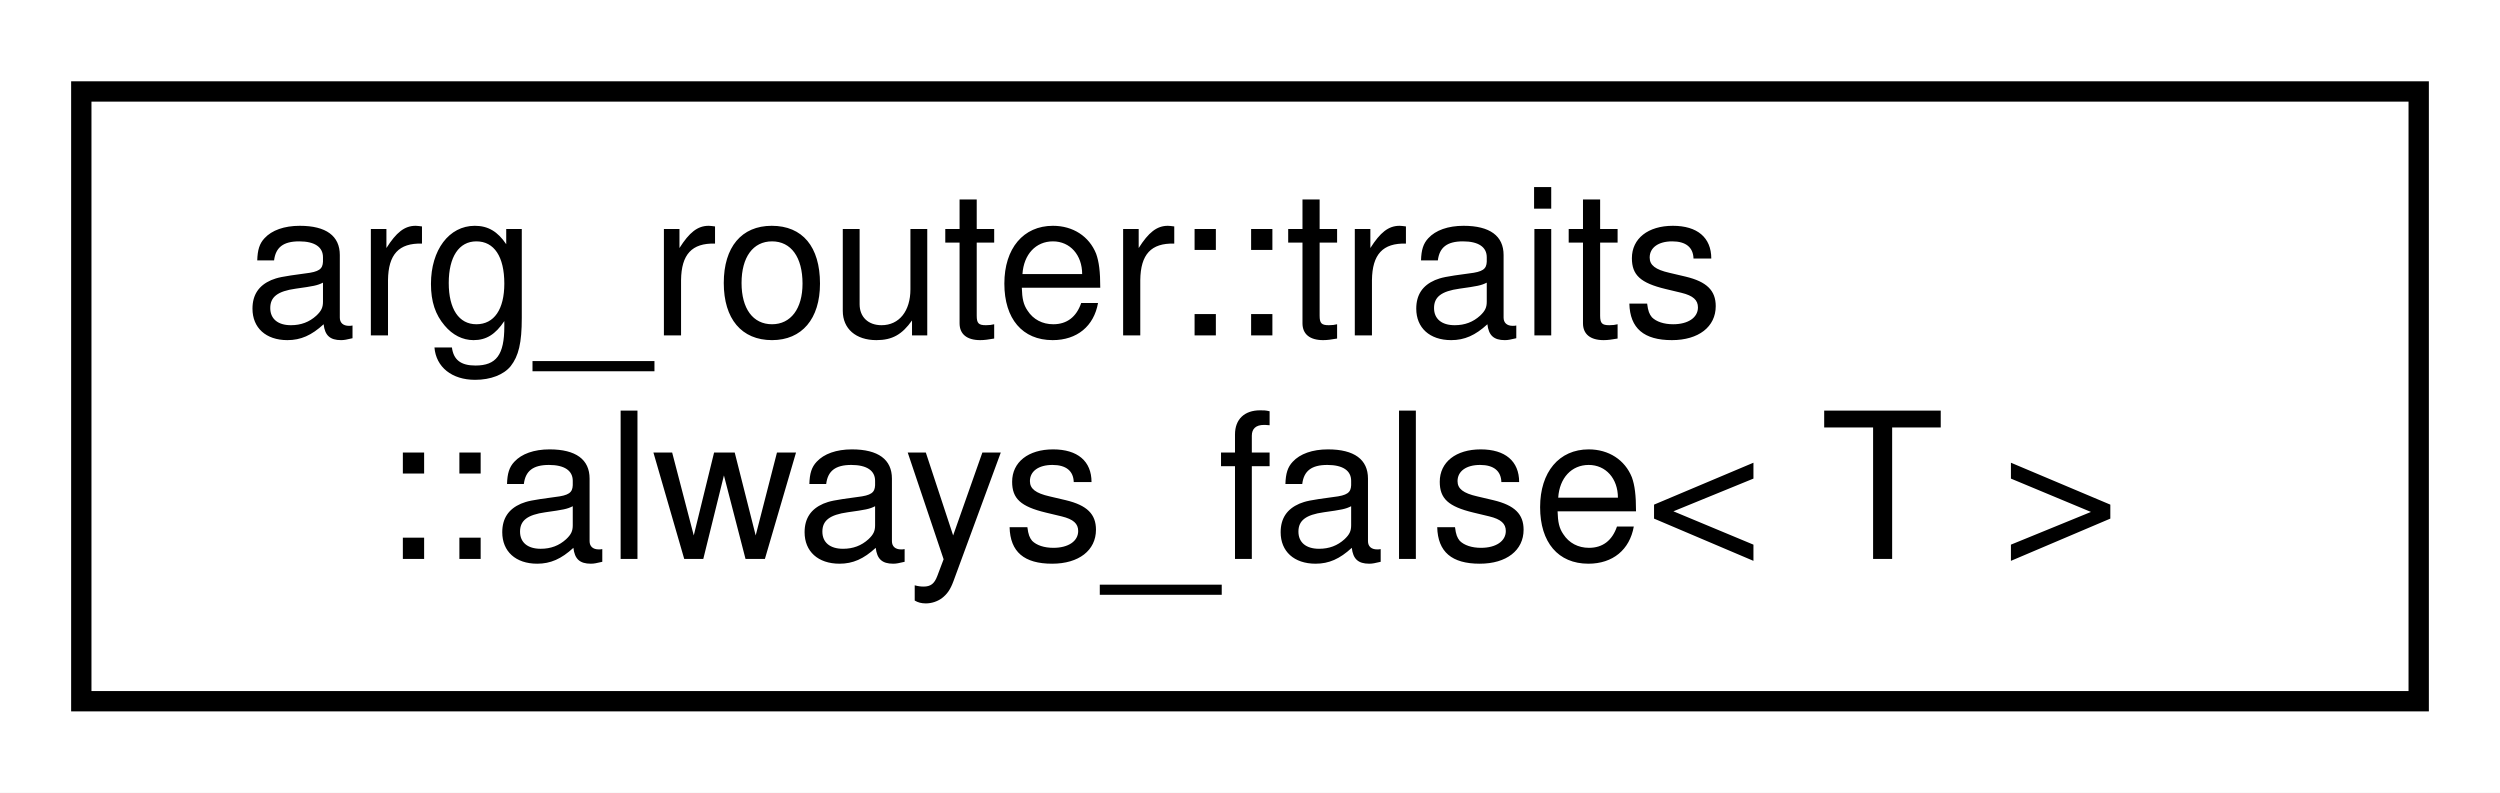
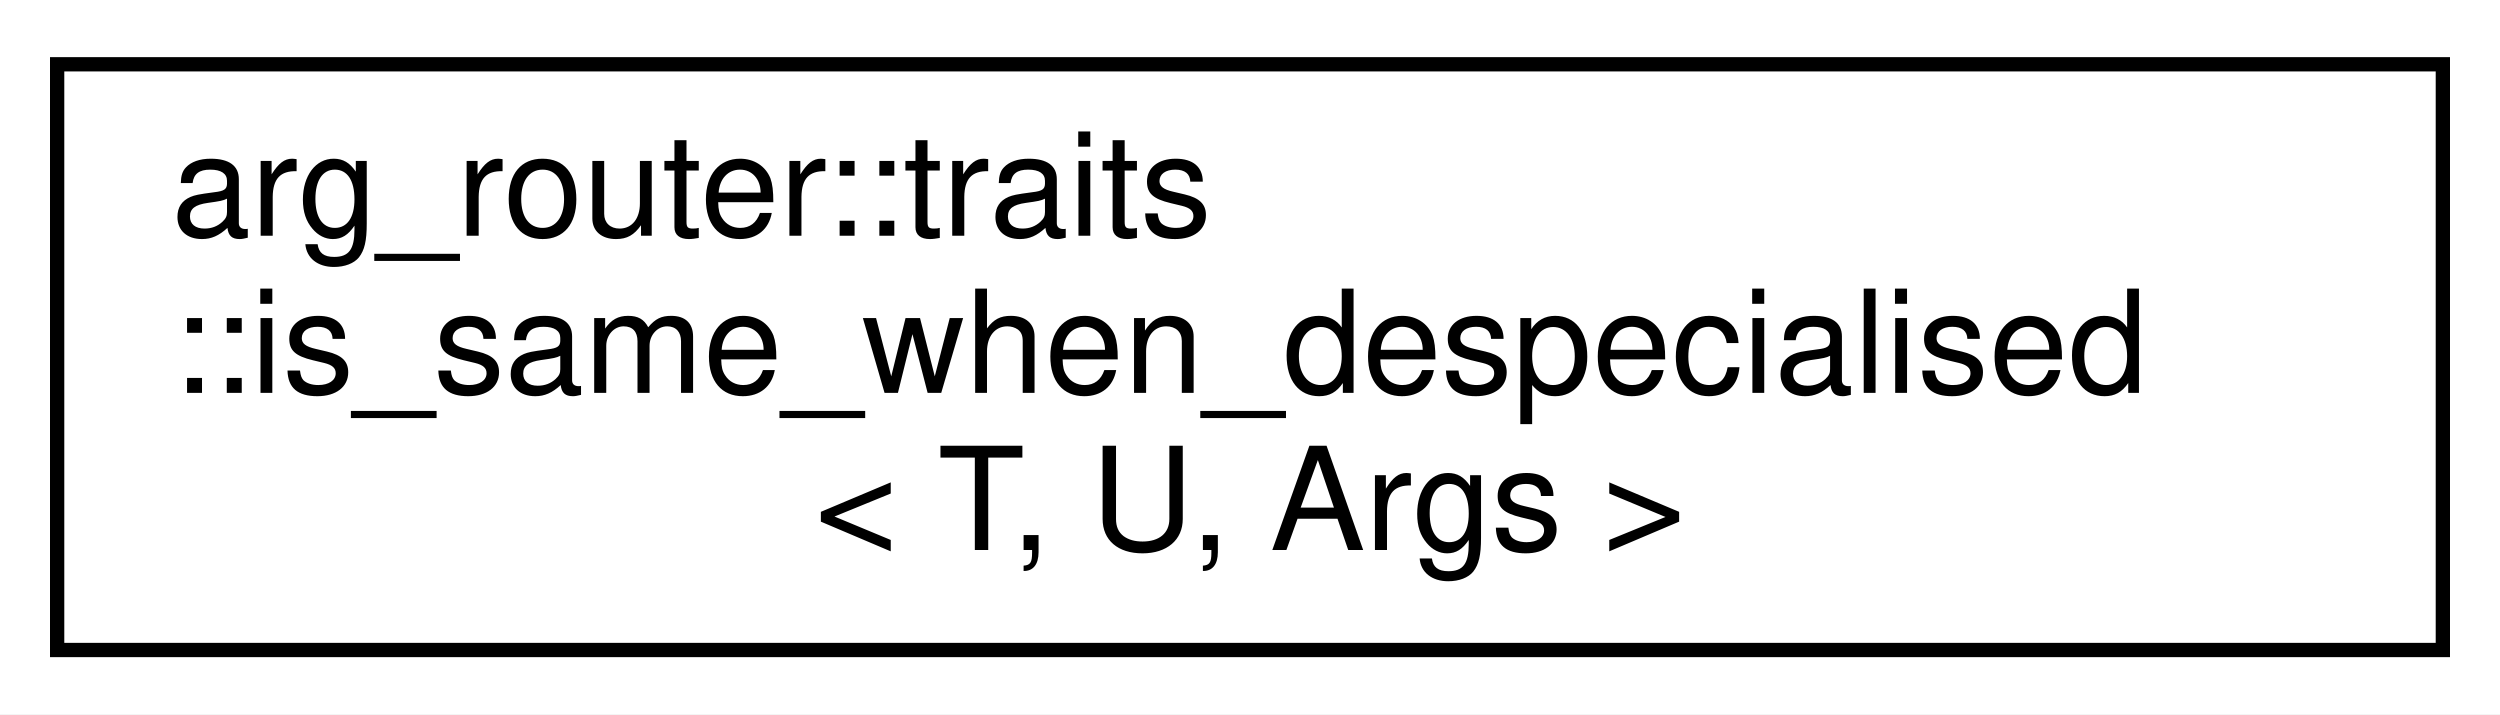
- <svg xmlns="http://www.w3.org/2000/svg" xmlns:xlink="http://www.w3.org/1999/xlink" width="123pt" height="39pt" viewBox="0.00 0.00 123.00 39.00">
-   <g id="graph0" class="graph" transform="scale(1 1) rotate(0) translate(4 35)">
-     <polygon fill="white" stroke="transparent" points="-4,4 -4,-35 119,-35 119,4 -4,4" />
+ <svg xmlns="http://www.w3.org/2000/svg" xmlns:xlink="http://www.w3.org/1999/xlink" width="175pt" height="50pt" viewBox="0.00 0.00 175.00 50.00">
+   <g id="graph0" class="graph" transform="scale(1 1) rotate(0) translate(4 46)">
+     <polygon fill="white" stroke="transparent" points="-4,4 -4,-46 171,-46 171,4 -4,4" />
    <g id="node1" class="node">
      <g id="a_node1">
-         <a xlink:href="structarg__router_1_1traits_1_1always__false.html" target="_top" xlink:title=" ">
-           <polygon fill="white" stroke="black" points="0,-0.5 0,-30.5 115,-30.5 115,-0.5 0,-0.5" />
-           <text text-anchor="start" x="8" y="-18.5" font-family="Helvetica,sans-Serif" font-size="10.00">arg_router::traits</text>
-           <text text-anchor="middle" x="57.5" y="-7.5" font-family="Helvetica,sans-Serif" font-size="10.00">::always_false&lt; T &gt;</text>
+         <a xlink:href="structarg__router_1_1traits_1_1is__same__when__despecialised.html" target="_top" xlink:title=" ">
+           <polygon fill="white" stroke="black" points="0,-0.5 0,-41.5 167,-41.5 167,-0.5 0,-0.5" />
+           <text text-anchor="start" x="8" y="-29.5" font-family="Helvetica,sans-Serif" font-size="10.00">arg_router::traits</text>
+           <text text-anchor="start" x="8" y="-18.5" font-family="Helvetica,sans-Serif" font-size="10.00">::is_same_when_despecialised</text>
+           <text text-anchor="middle" x="83.5" y="-7.5" font-family="Helvetica,sans-Serif" font-size="10.00">&lt; T, U, Args &gt;</text>
        </a>
      </g>
    </g>
  </g>
</svg>
